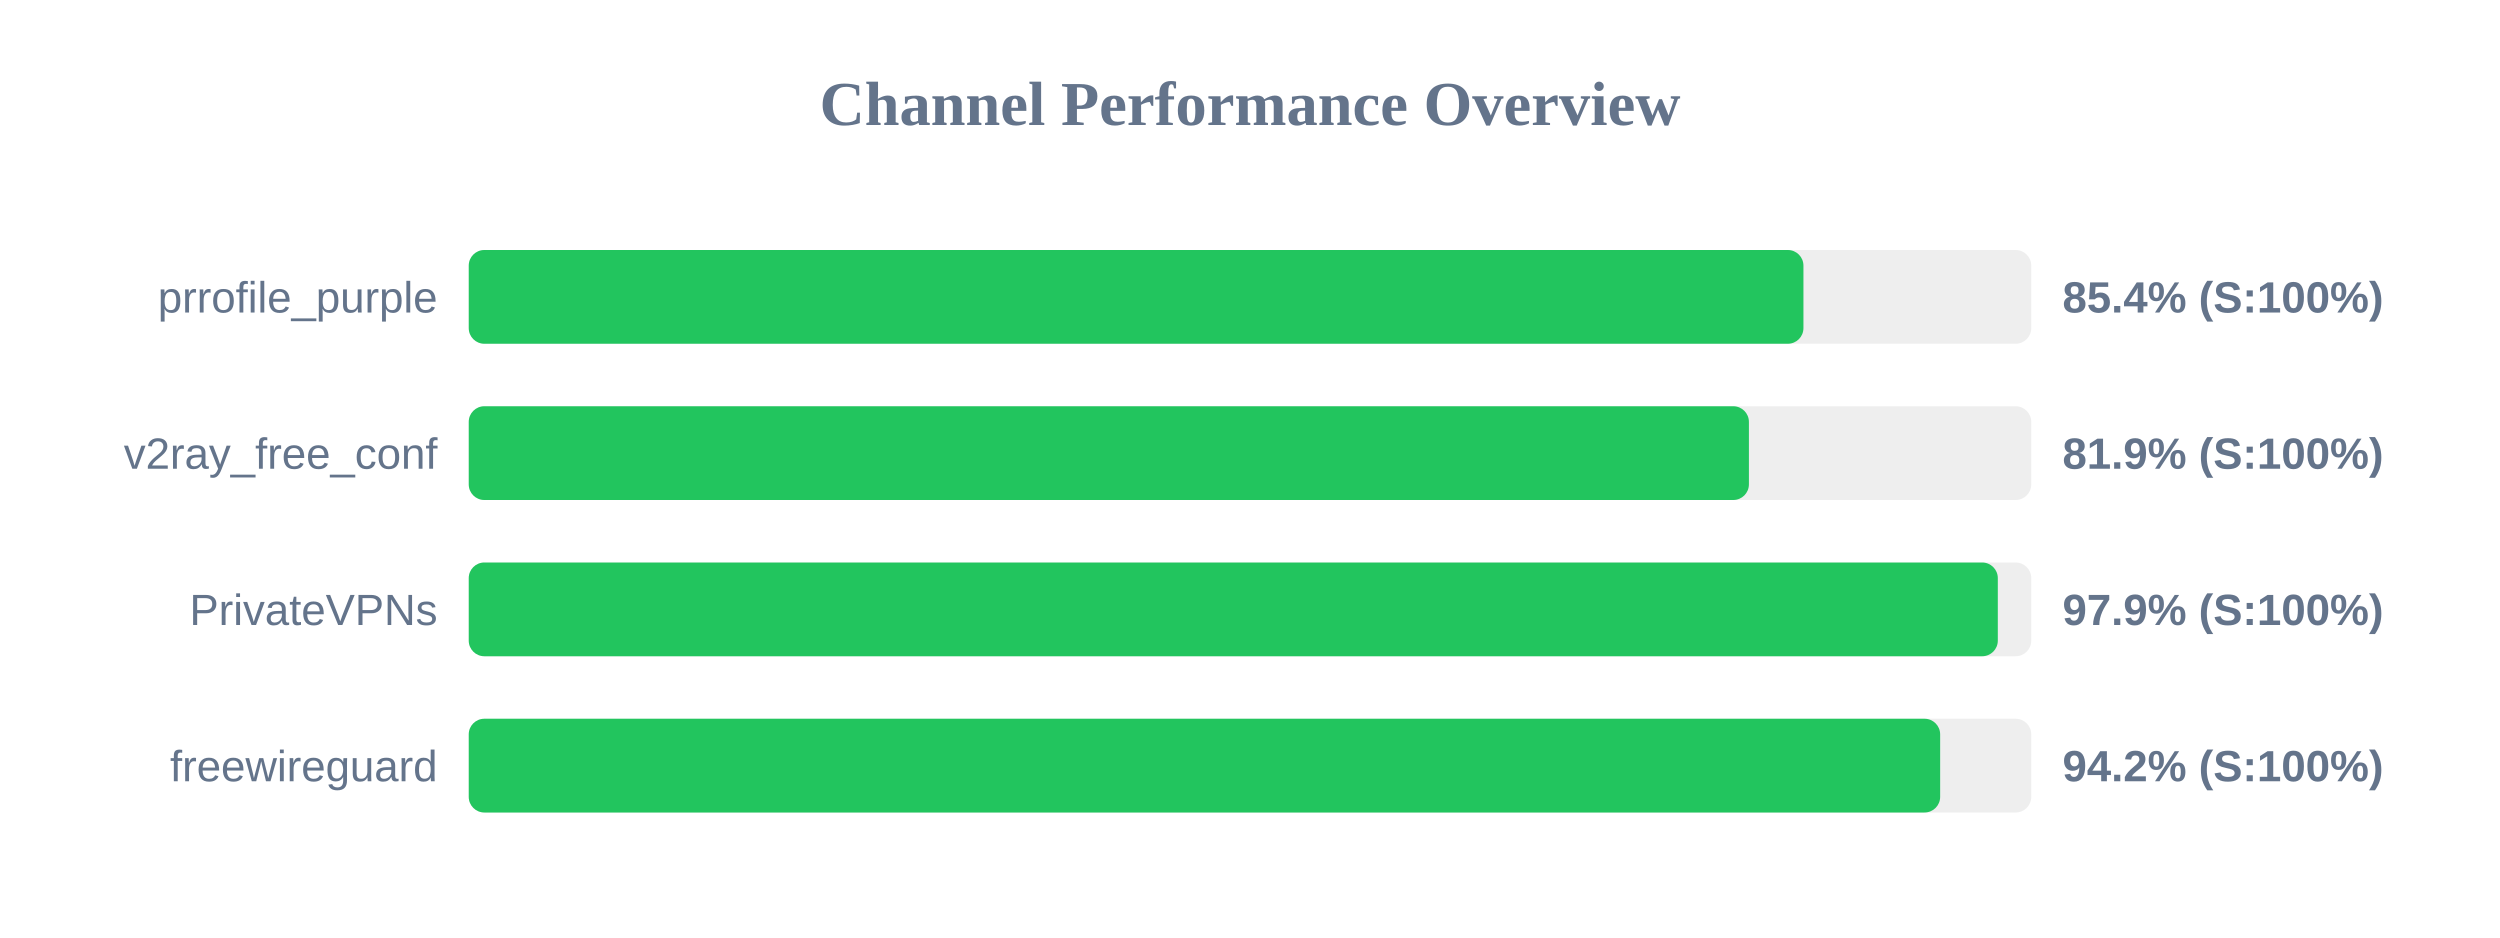
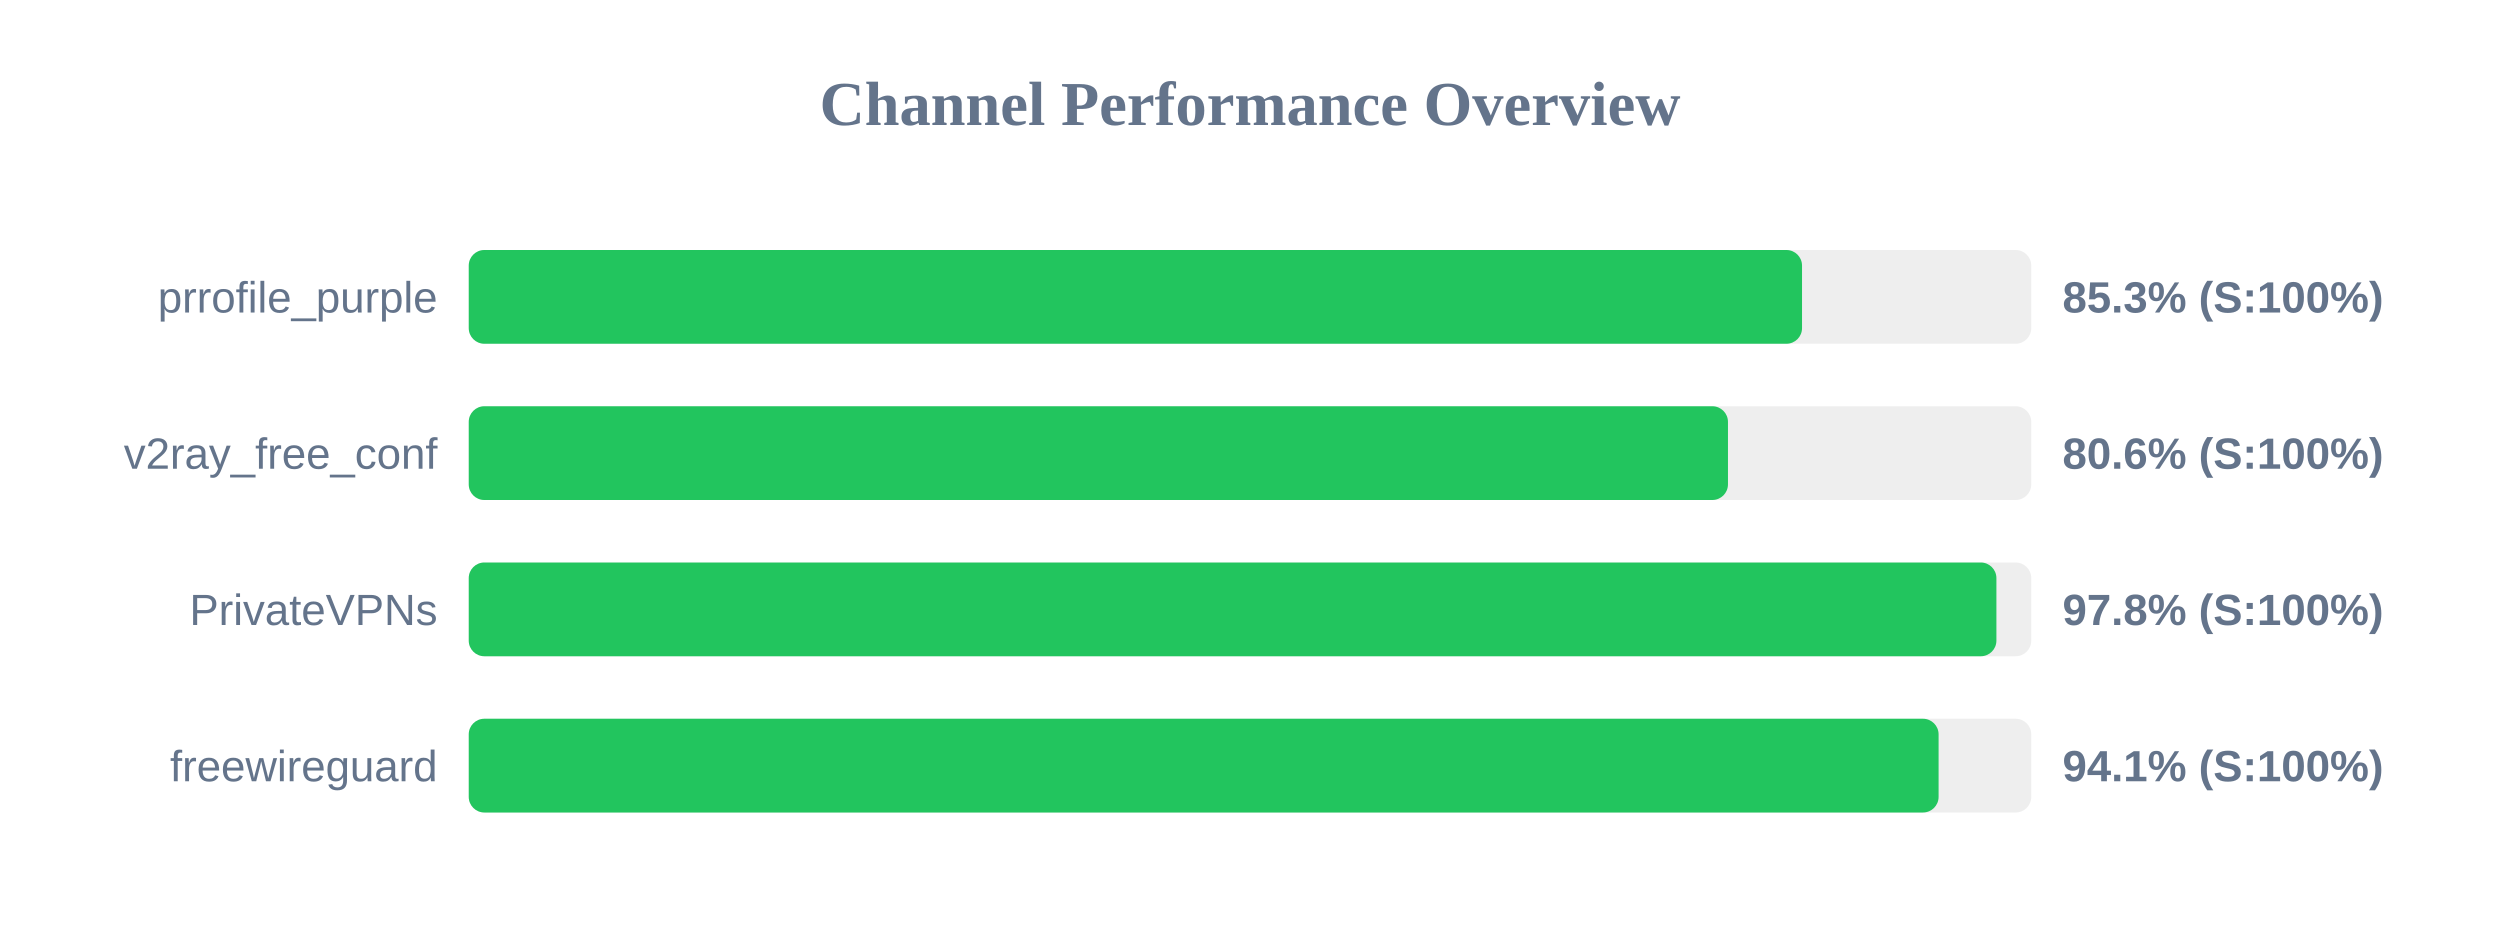
<svg xmlns="http://www.w3.org/2000/svg" width="800" height="300" version="1.1">
  <style>
        .row { font: 14px Arial; fill: #64748b; }
        .score { font: bold 14px Arial; fill: #64748b; }
    </style>
  <text x="400" y="40" text-anchor="middle" font-size="20px" font-weight="bold" fill="#64748b">Channel Performance Overview</text>
  <rect x="150" y="80" width="500" height="30" fill="#eee" rx="5" />
-   <rect x="150" y="80" width="427.1" height="30" fill="#22c55e" rx="5" />
+   <rect x="150" y="80" width="426.65" height="30" fill="#22c55e" rx="5" />
  <text x="140" y="100" text-anchor="end" class="row">prrofile_purple</text>
-   <text x="660" y="100" text-anchor="start" class="score">85.4% (S:100%)</text>
+   <text x="660" y="100" text-anchor="start" class="score">85.3% (S:100%)</text>
  <rect x="150" y="130" width="500" height="30" fill="#eee" rx="5" />
-   <rect x="150" y="130" width="409.65" height="30" fill="#22c55e" rx="5" />
+   <rect x="150" y="130" width="402.95" height="30" fill="#22c55e" rx="5" />
  <text x="140" y="150" text-anchor="end" class="row">v2ray_free_conf</text>
-   <text x="660" y="150" text-anchor="start" class="score">81.9% (S:100%)</text>
+   <text x="660" y="150" text-anchor="start" class="score">80.6% (S:100%)</text>
  <rect x="150" y="180" width="500" height="30" fill="#eee" rx="5" />
-   <rect x="150" y="180" width="489.3" height="30" fill="#22c55e" rx="5" />
+   <rect x="150" y="180" width="488.85" height="30" fill="#22c55e" rx="5" />
  <text x="140" y="200" text-anchor="end" class="row">PrivateVPNs</text>
-   <text x="660" y="200" text-anchor="start" class="score">97.9% (S:100%)</text>
+   <text x="660" y="200" text-anchor="start" class="score">97.8% (S:100%)</text>
  <rect x="150" y="230" width="500" height="30" fill="#eee" rx="5" />
-   <rect x="150" y="230" width="470.85" height="30" fill="#22c55e" rx="5" />
+   <rect x="150" y="230" width="470.35" height="30" fill="#22c55e" rx="5" />
  <text x="140" y="250" text-anchor="end" class="row">freewireguard</text>
-   <text x="660" y="250" text-anchor="start" class="score">94.2% (S:100%)</text>
+   <text x="660" y="250" text-anchor="start" class="score">94.1% (S:100%)</text>
</svg>
